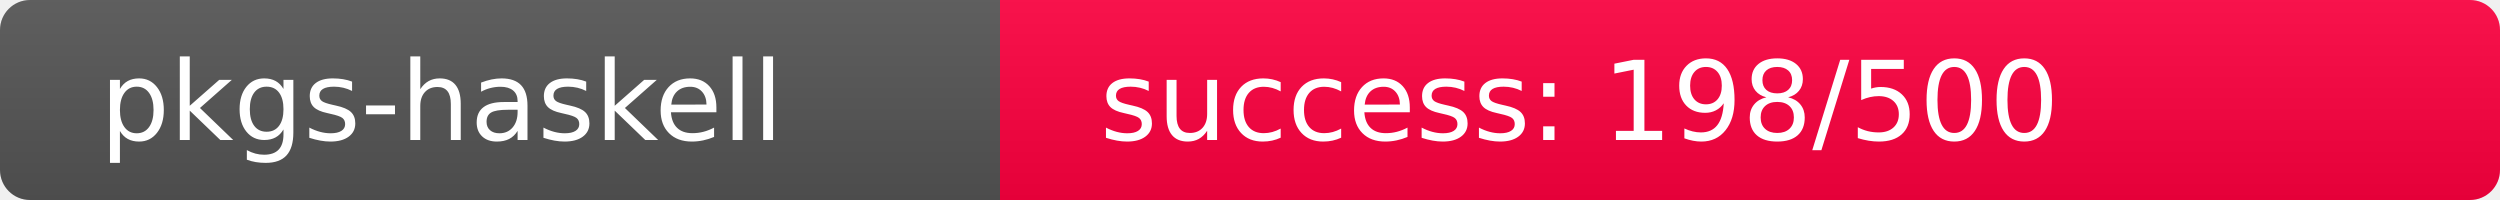
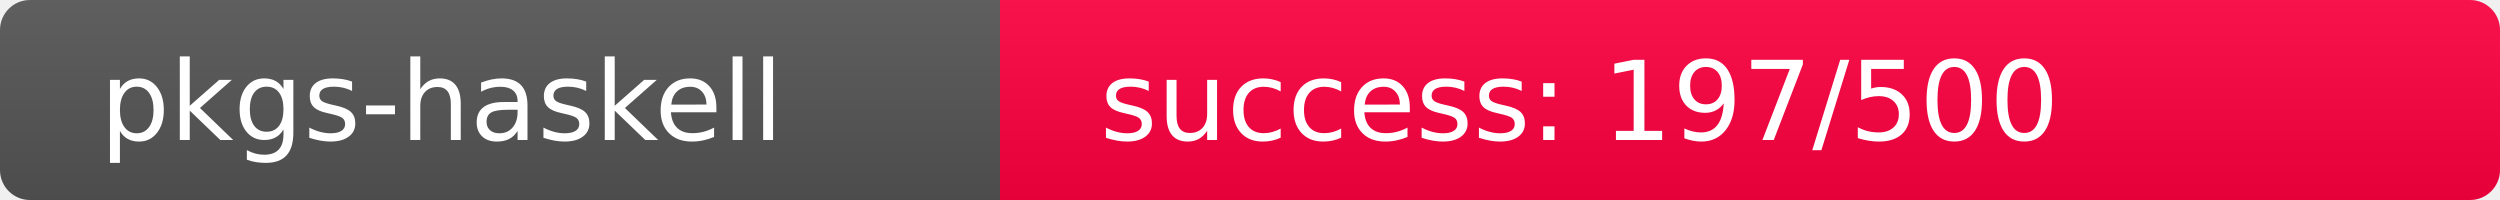
<svg xmlns="http://www.w3.org/2000/svg" width="250" height="20" role="img">
  <linearGradient id="s" x2="0" y2="100%">
    <stop offset="0" stop-color="#bbb" stop-opacity=".1" />
    <stop offset="1" stop-opacity=".1" />
  </linearGradient>
  <clipPath id="r">
    <rect width="250" height="20" rx="3" fill="#fff" />
  </clipPath>
  <g clip-path="url(#r)">
    <rect width="100" height="20" fill="#555" />
-     <rect x="100" width="150" height="20" fill="rgb(309,-53,64)" />
+     <rect x="100" width="150" height="20" fill="rgb(310,-54,64)" />
    <rect width="250" height="20" fill="url(#s)" />
  </g>
  <g fill="#fff" text-anchor="start" font-family="Verdana,Geneva,DejaVu Sans,sans-serif" text-rendering="geometricPrecision" font-size="110">
    <text x="100" y="140" transform="scale(.1)" fill="#fff">pkgs-haskell</text>
-     <text x="1100" y="140" transform="scale(.1)" fill="#fff">success: 198/500</text>
+     <text x="1100" y="140" transform="scale(.1)" fill="#fff">success: 197/500</text>
  </g>
</svg>
